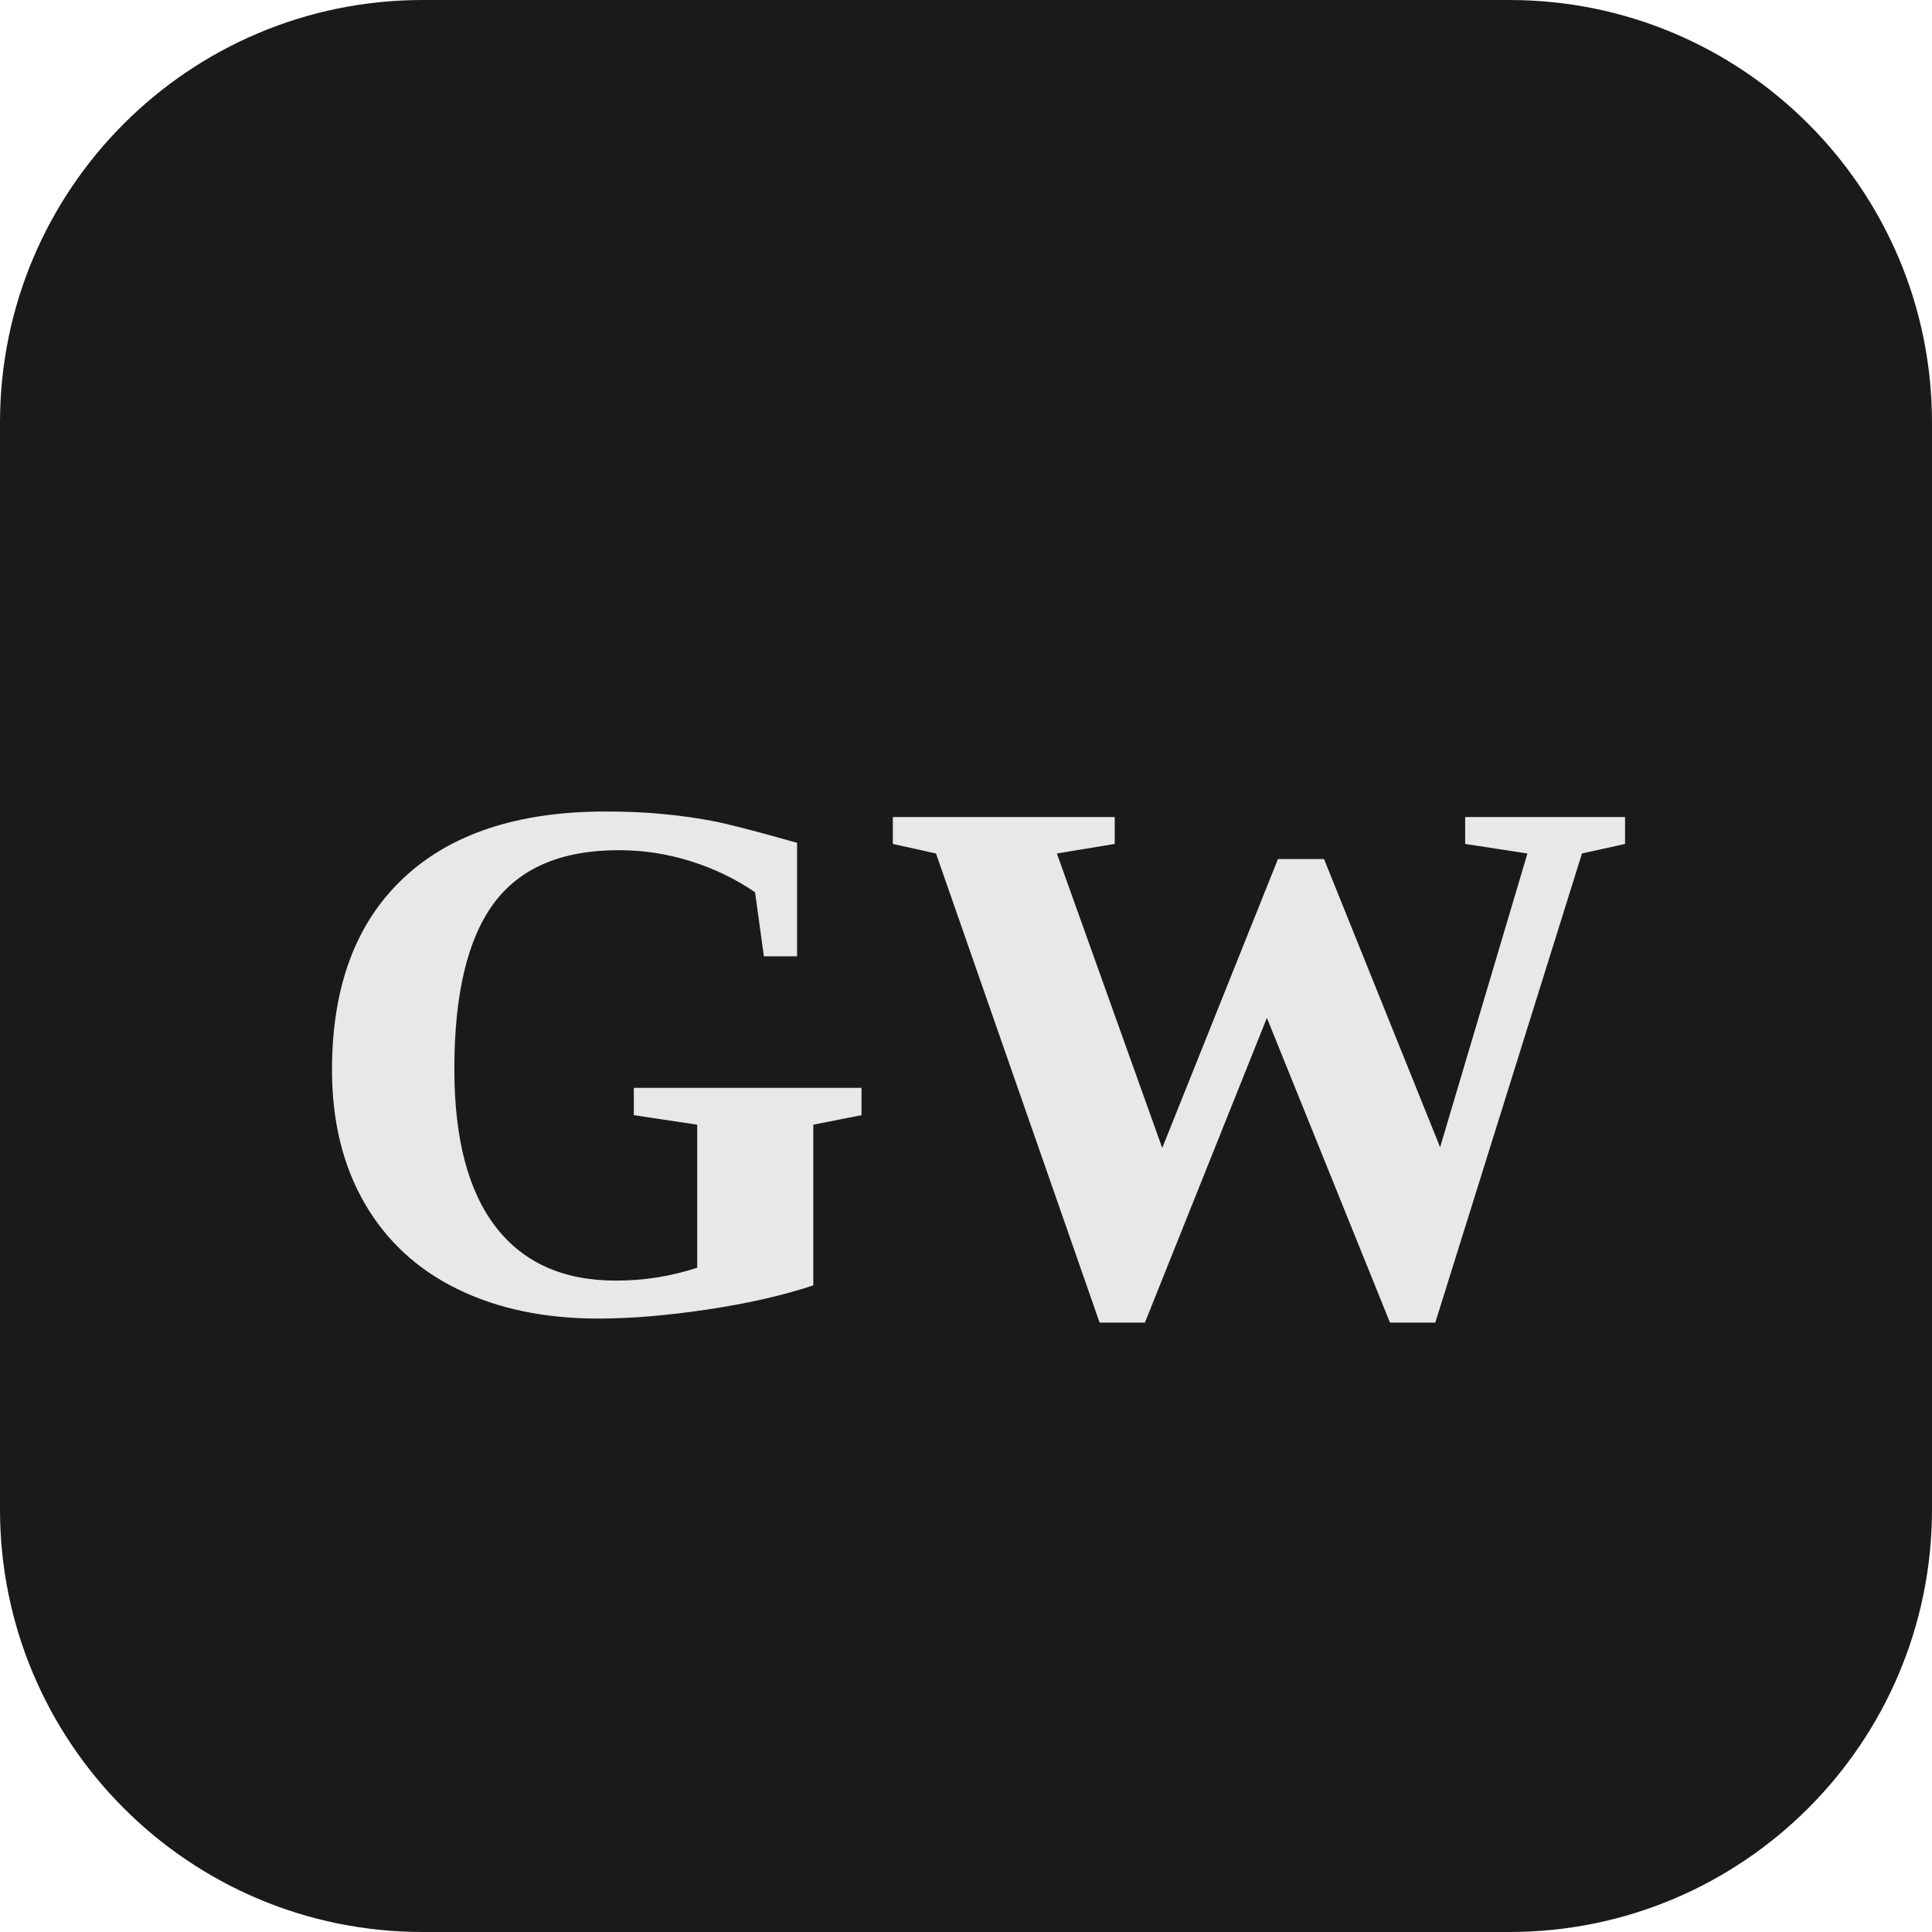
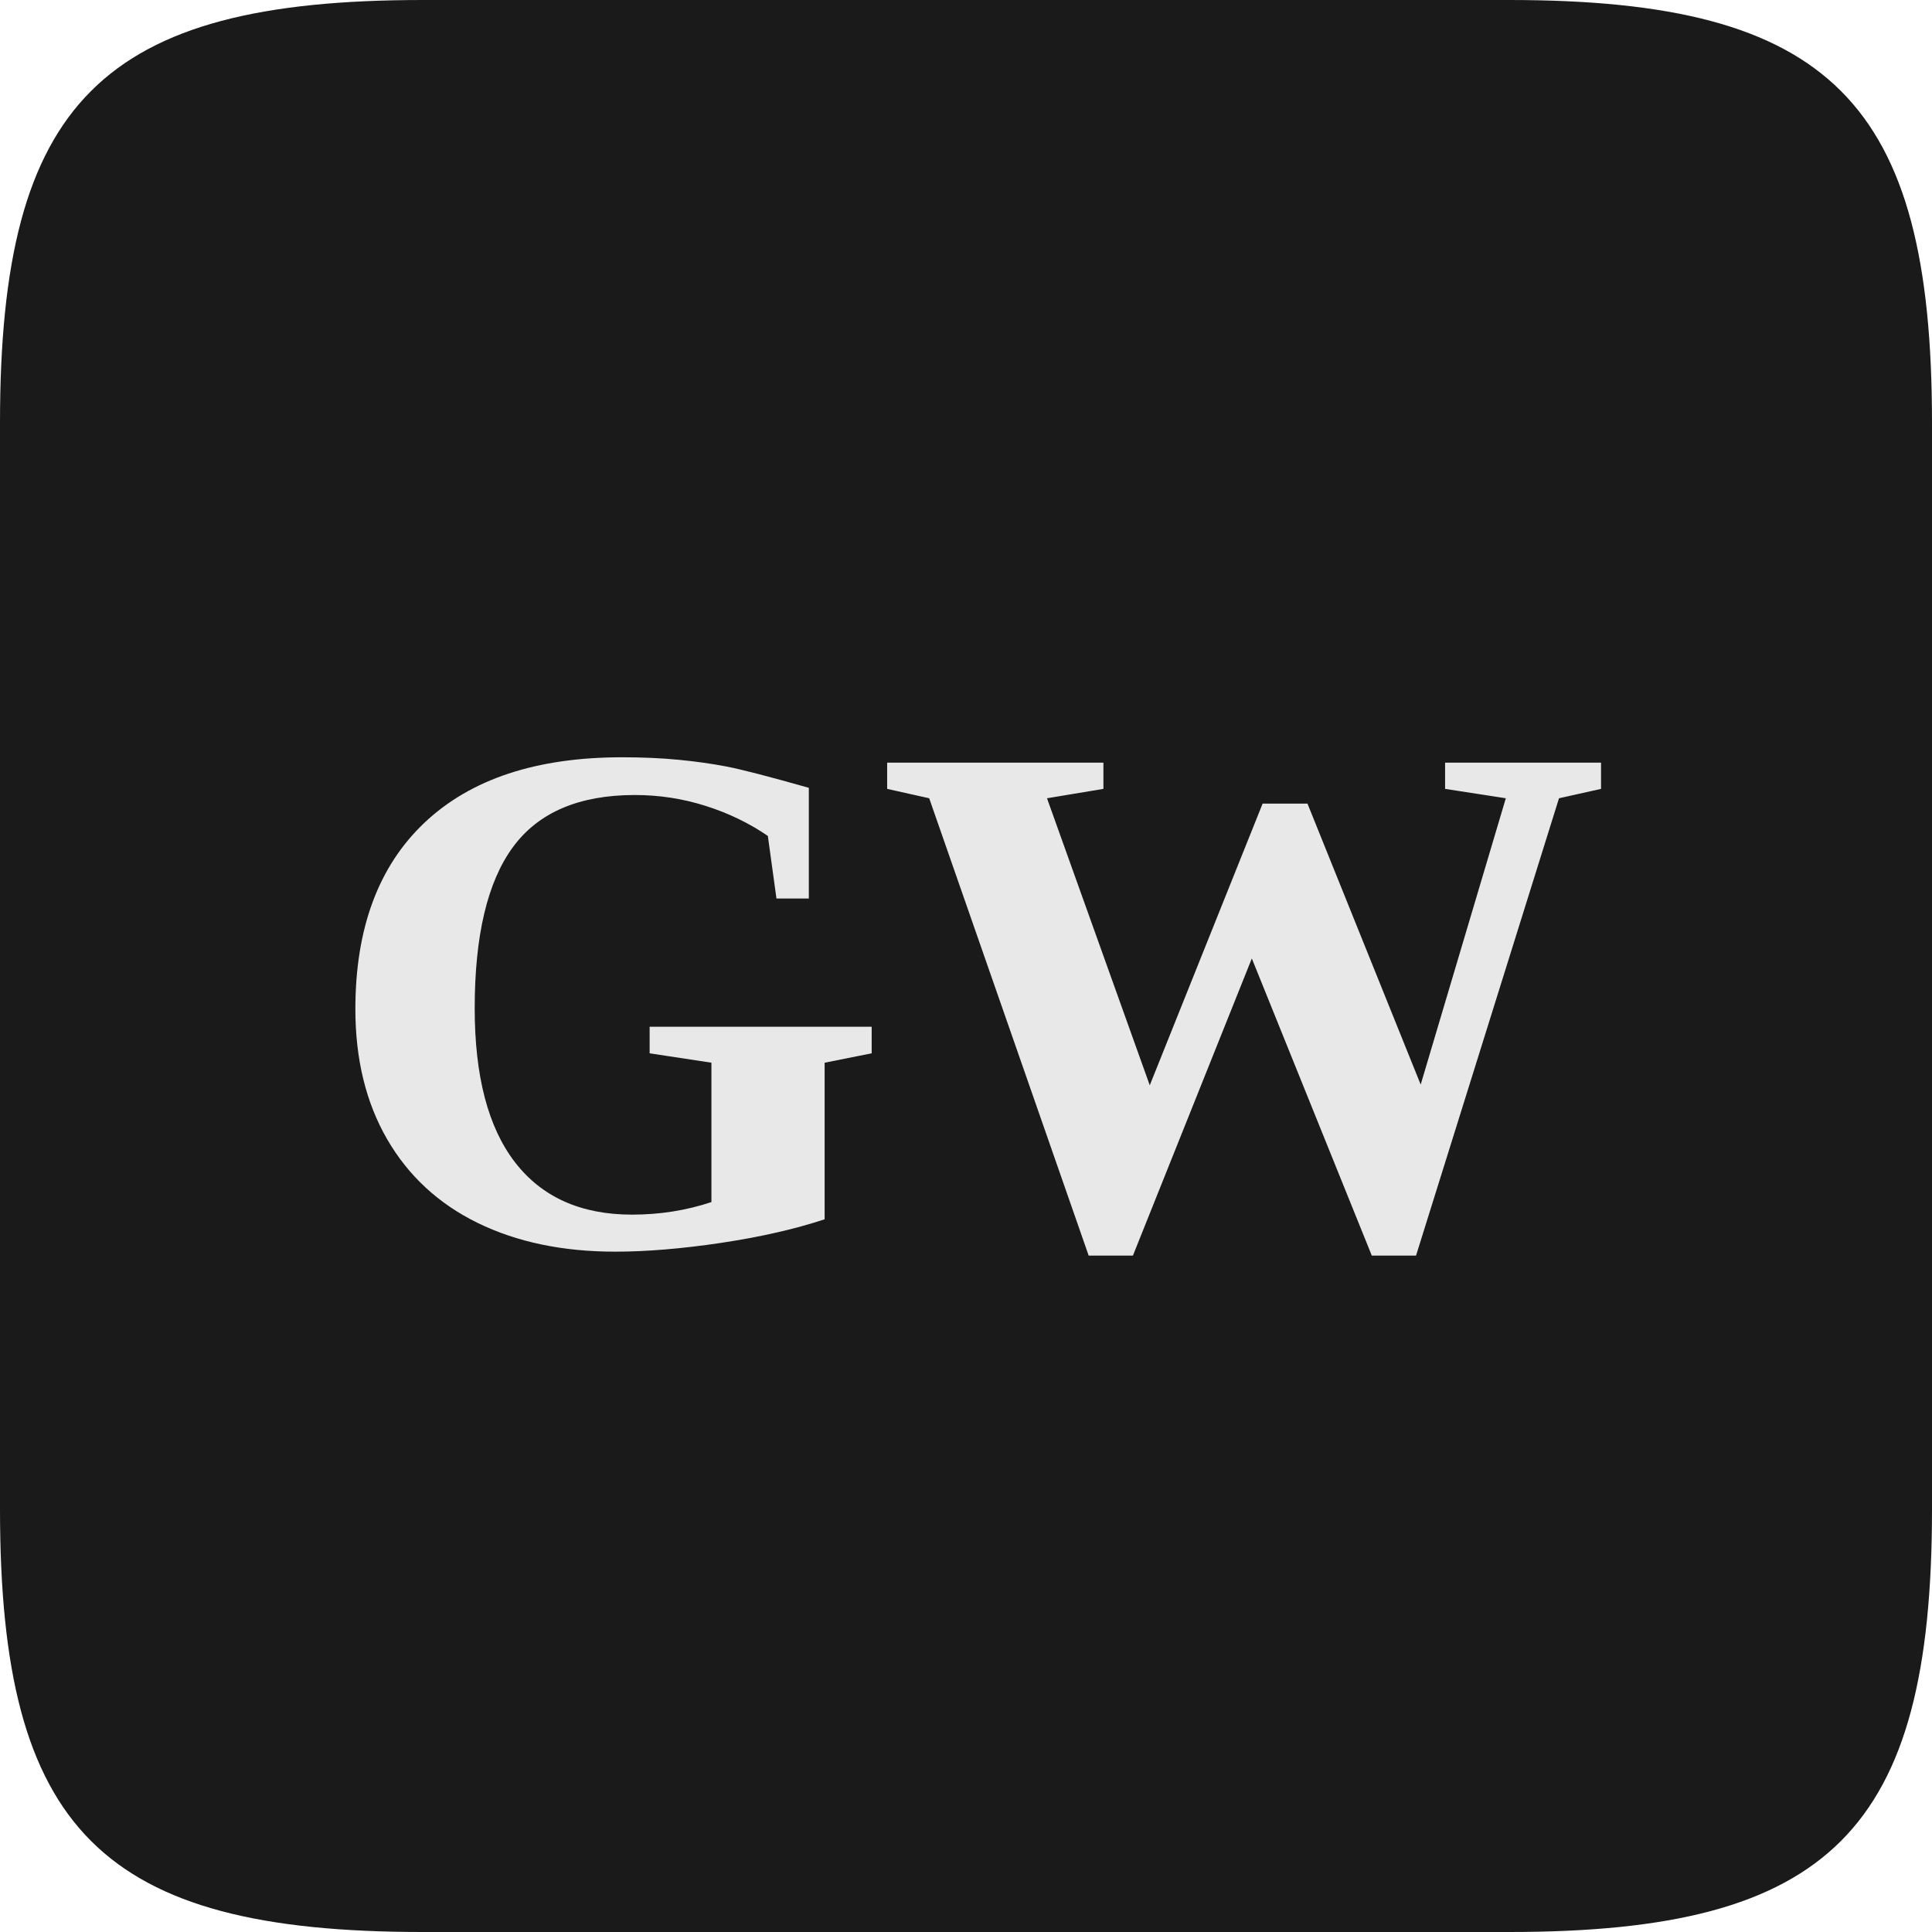
- <svg xmlns="http://www.w3.org/2000/svg" viewBox="0 0 512 512">
-   <rect width="512" height="512" rx="112" fill="#1a1a1a" />
-   <text x="256" y="280" text-anchor="middle" dominant-baseline="central" font-family="Georgia, 'Times New Roman', serif" font-size="200" font-weight="bold" fill="#e8e8e8">GW</text>
+ <svg xmlns="http://www.w3.org/2000/svg" viewBox="0 0 512 512" width="512" height="512">
+   <path d="M 112,0 L 400,0 C 485,0 512,27 512,112 L 512,400 C 512,485 485,512 400,512 L 112,512 C 27,512 0,485 0,400 L 0,112 C 0,27 27,0 112,0 Z" fill="#1a1a1a" />
+   <text x="256" y="264" text-anchor="middle" dominant-baseline="central" font-family="Georgia, 'Times New Roman', 'Noto Serif', serif" font-size="195" font-weight="bold" letter-spacing="-4" fill="#e8e8e8">GW</text>
</svg>
